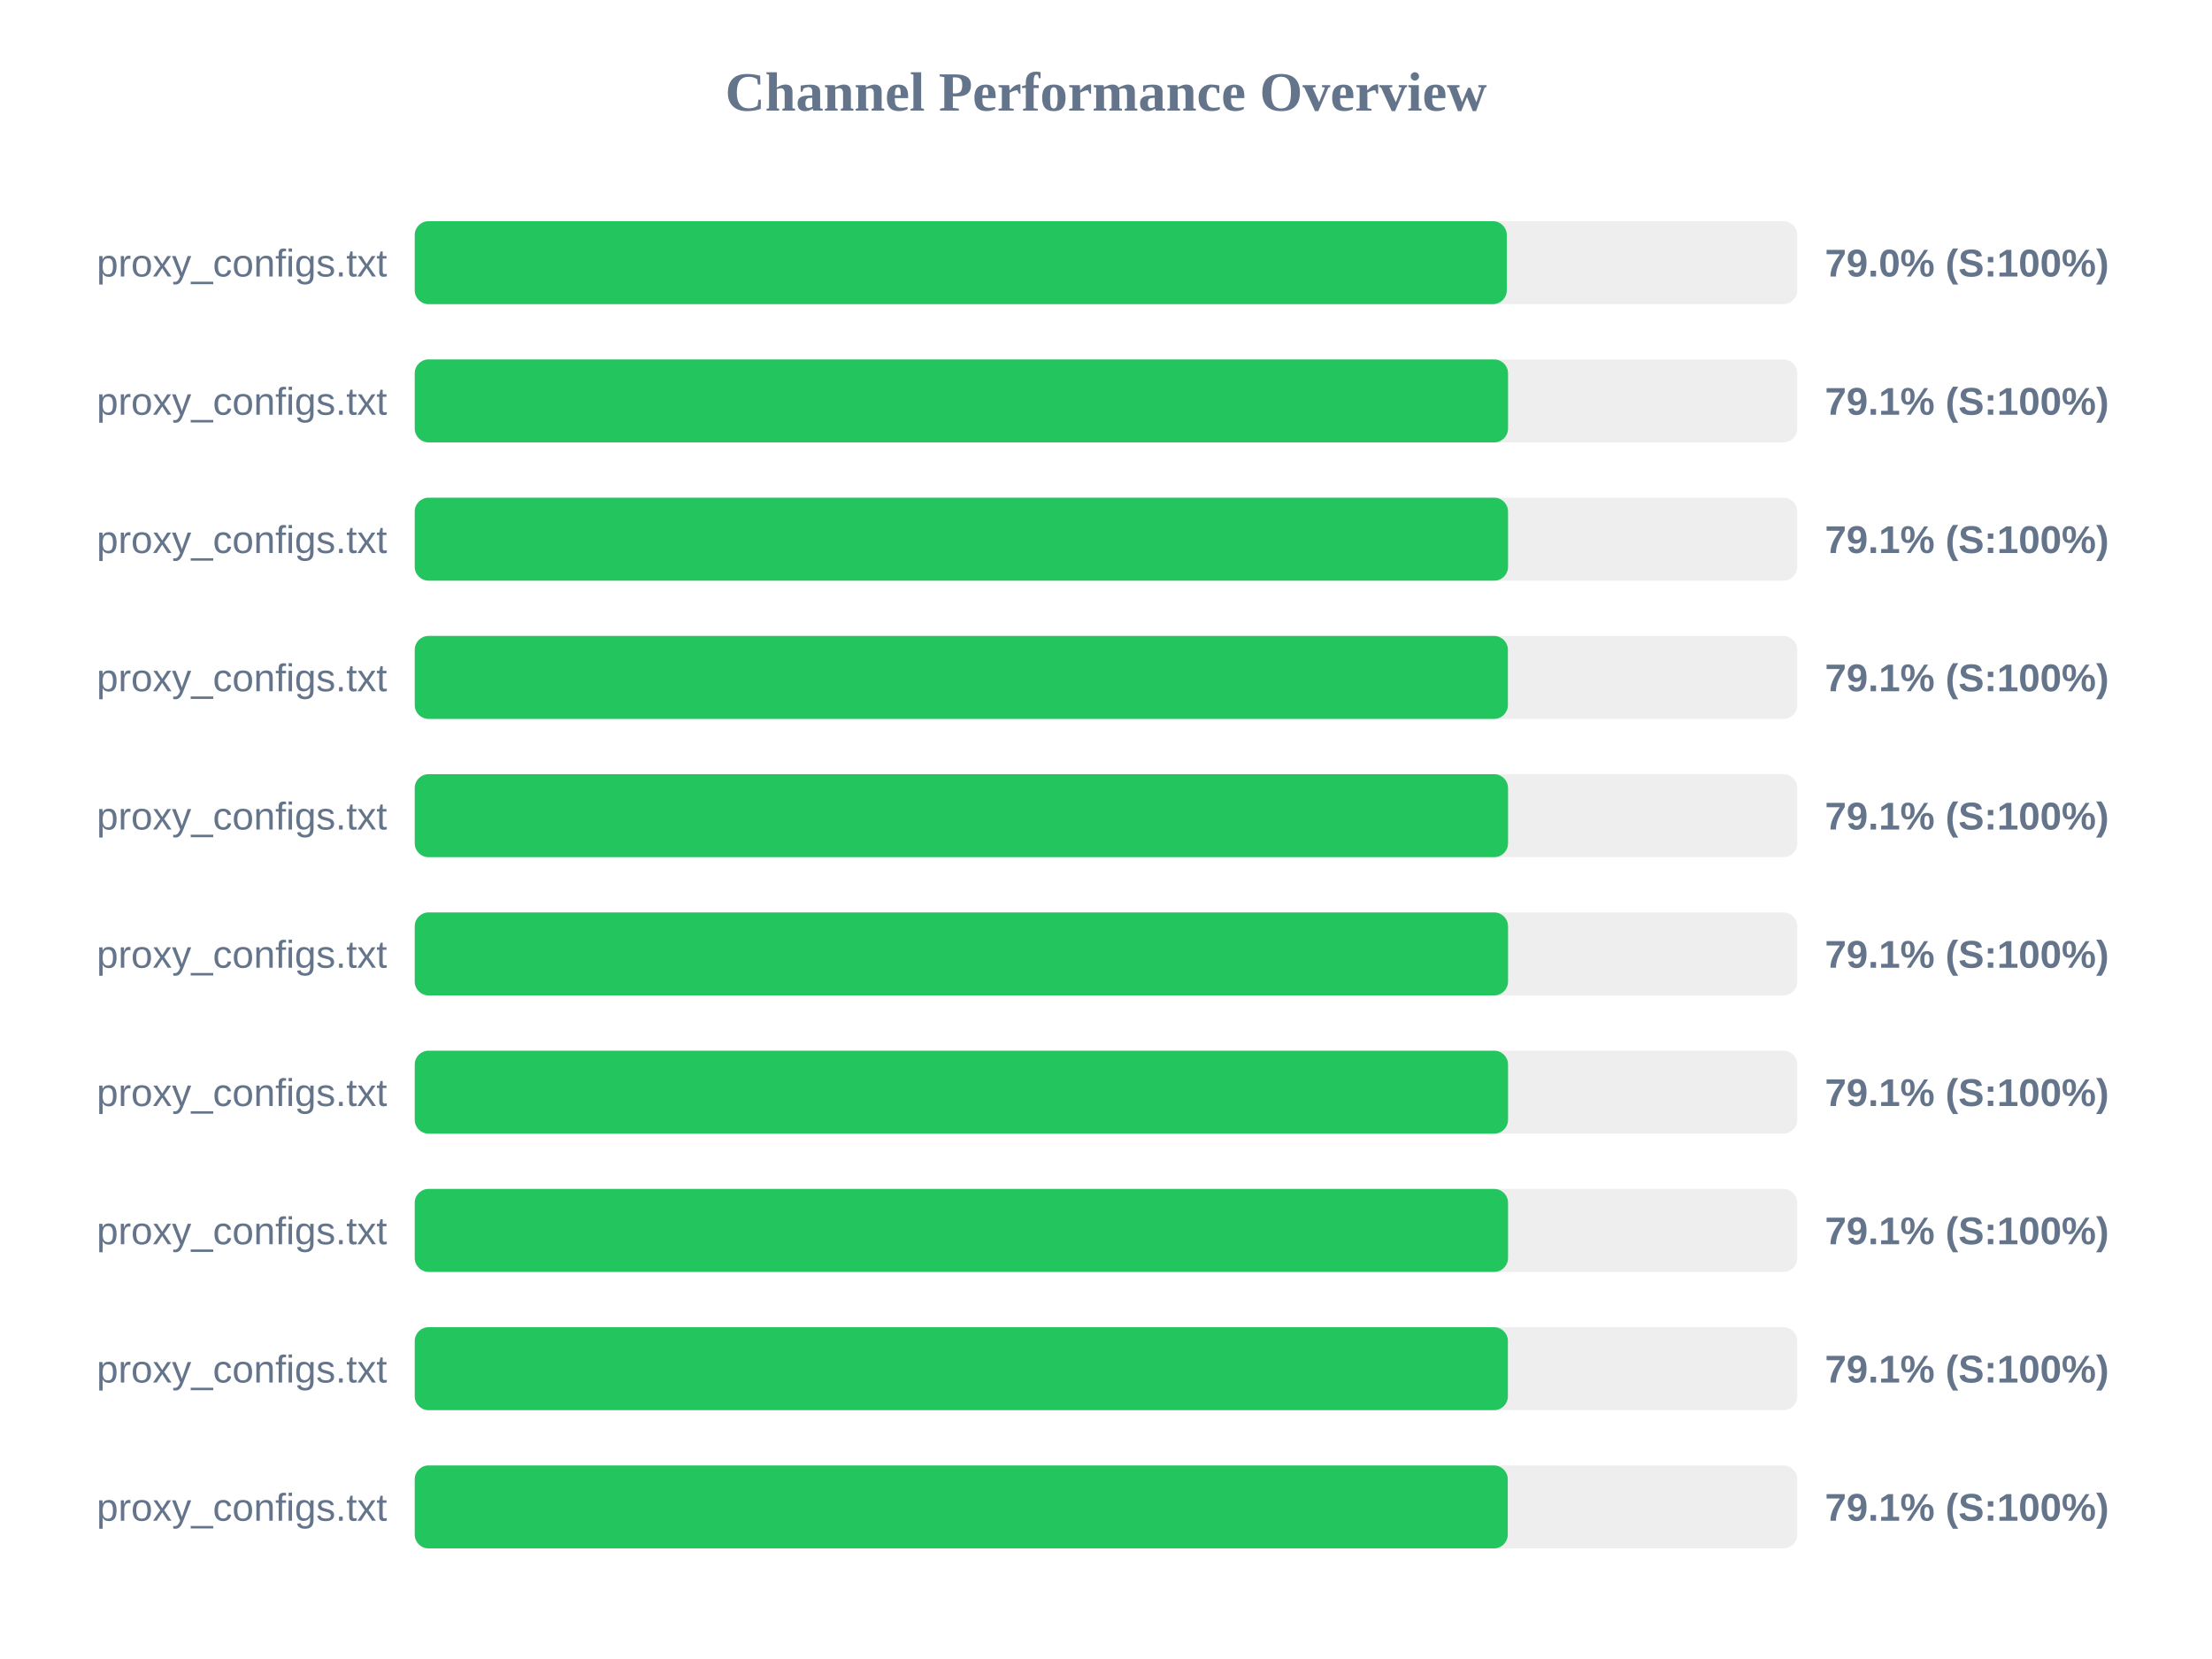
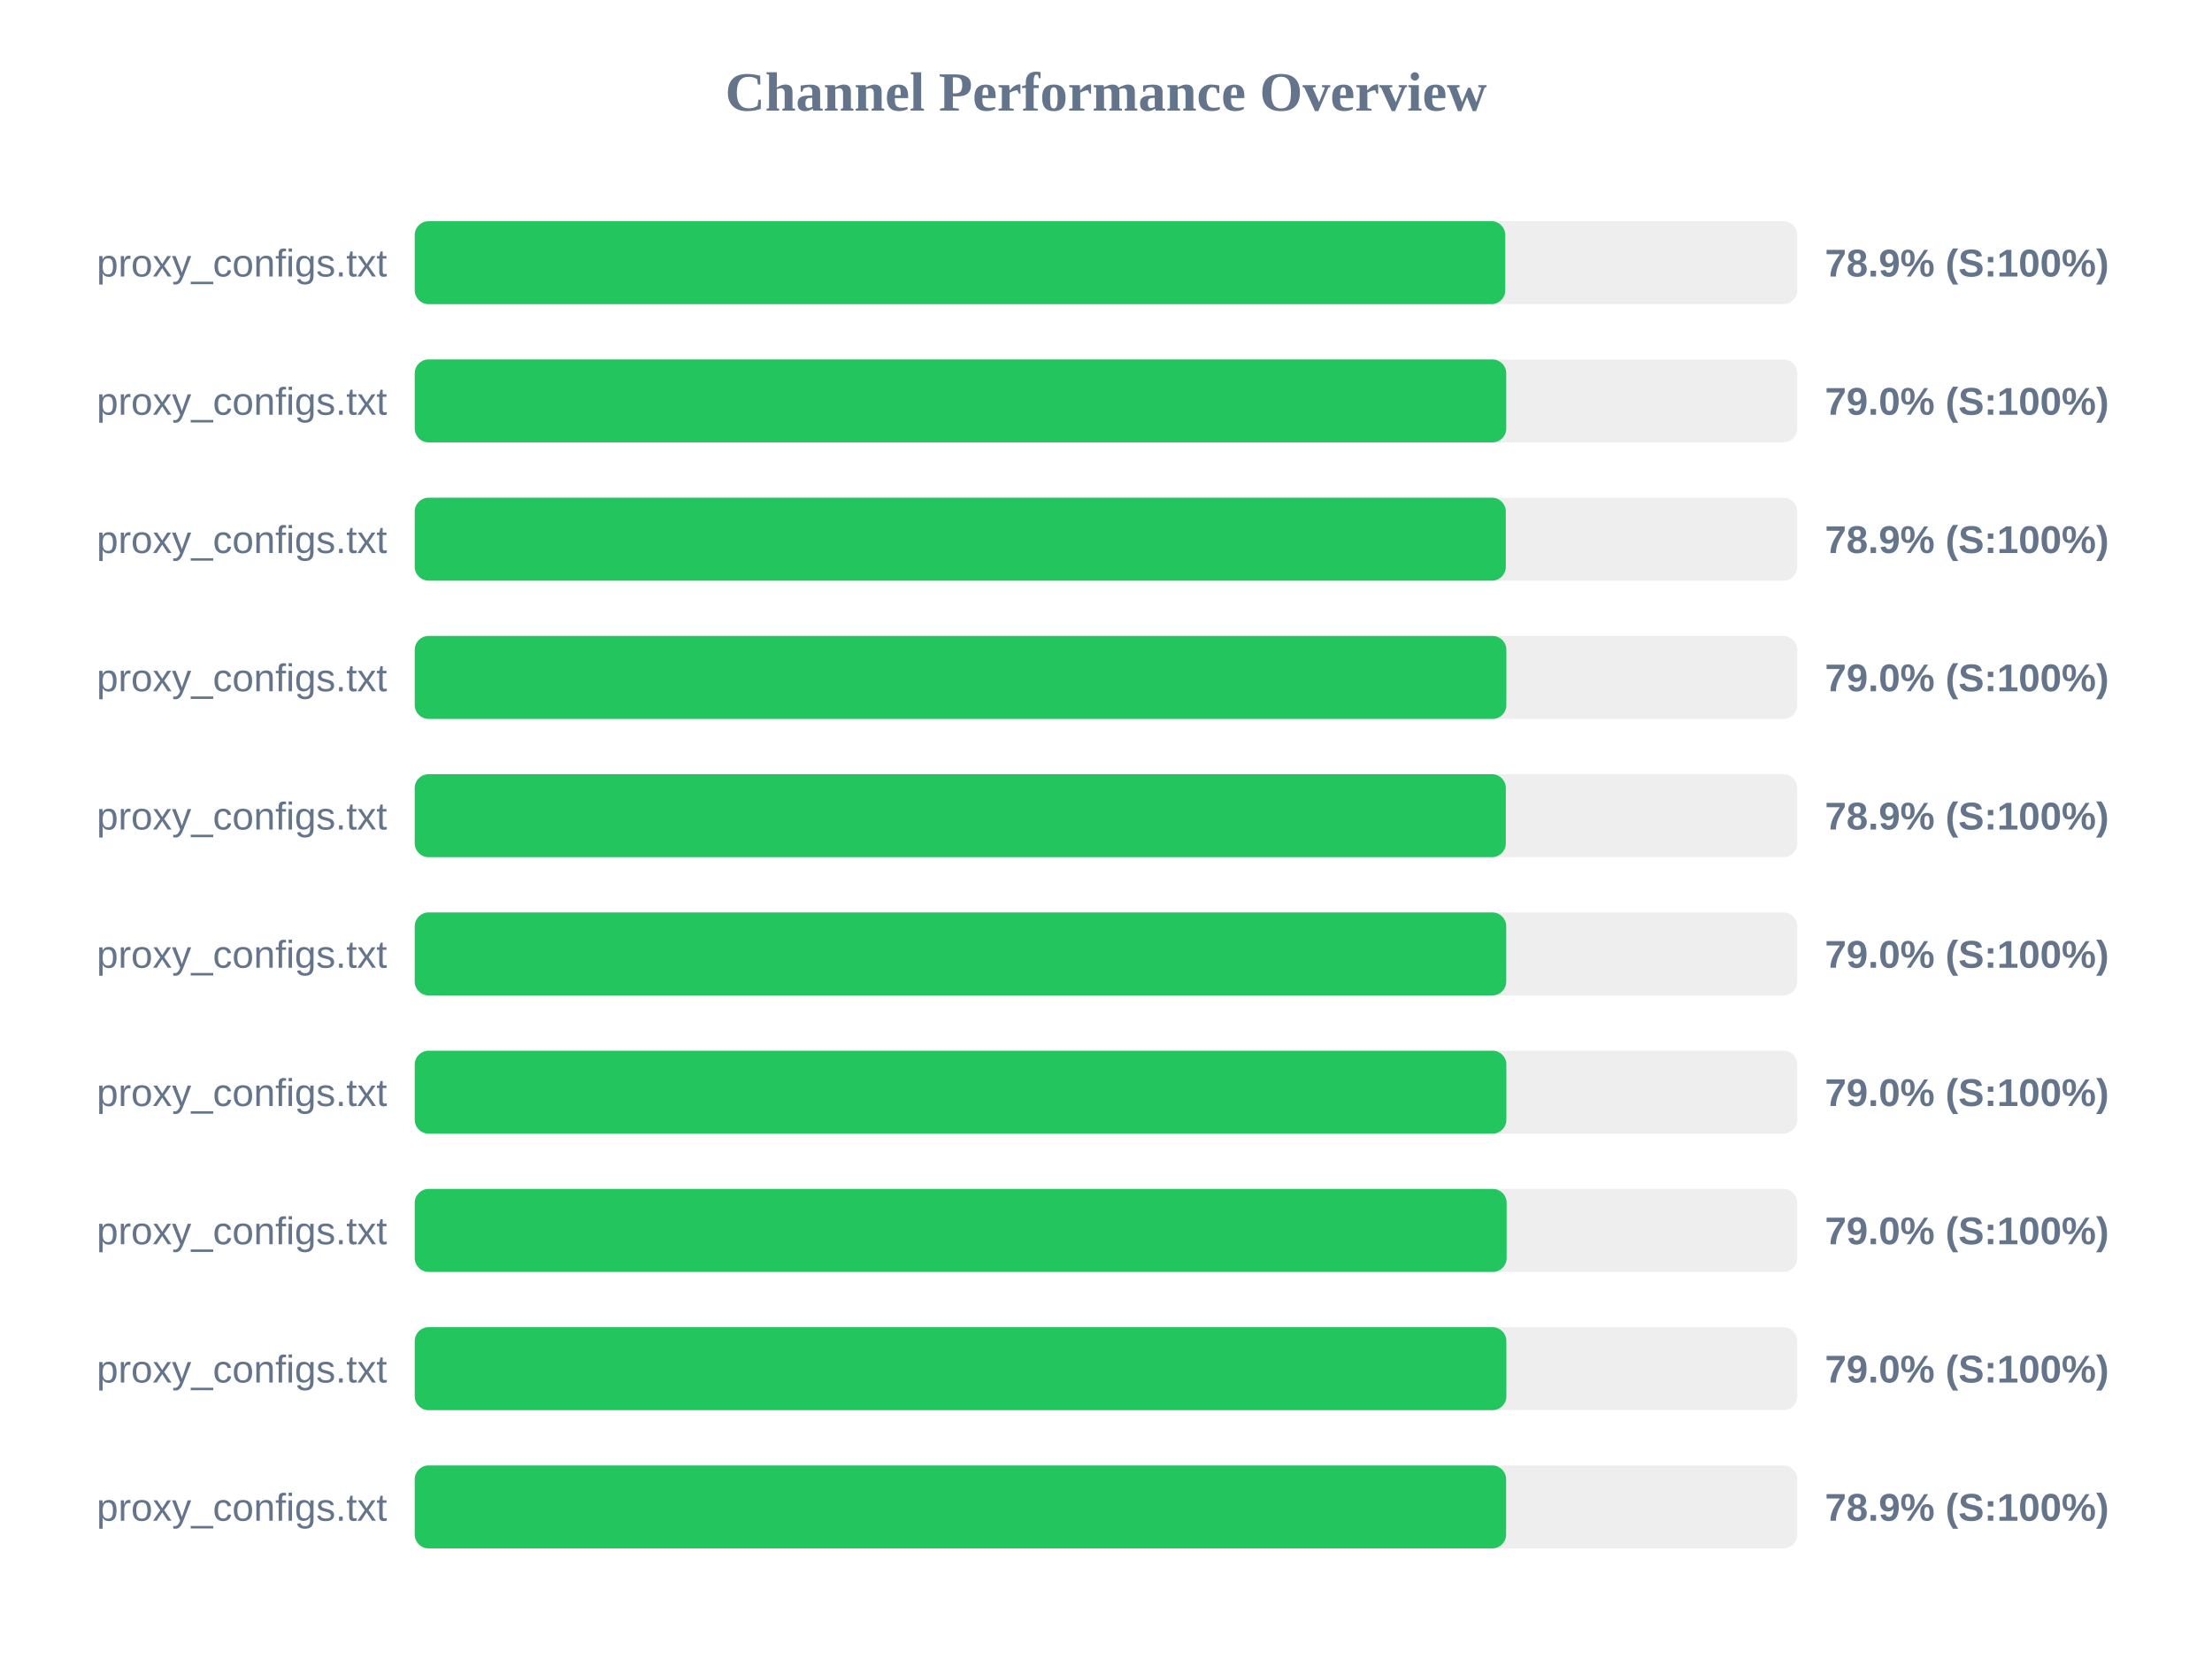
<svg xmlns="http://www.w3.org/2000/svg" width="800" height="600" version="1.1">
  <style>
        .row { font: 14px Arial; fill: #64748b; }
        .score { font: bold 14px Arial; fill: #64748b; }
    </style>
  <text x="400" y="40" text-anchor="middle" font-size="20px" font-weight="bold" fill="#64748b">Channel Performance Overview</text>
  <rect x="150" y="80" width="500" height="30" fill="#eee" rx="5" />
-   <rect x="150" y="80" width="394.95" height="30" fill="#22c55e" rx="5" />
+   <rect x="150" y="80" width="394.4" height="30" fill="#22c55e" rx="5" />
  <text x="140" y="100" text-anchor="end" class="row">proxy_configs.txt</text>
-   <text x="660" y="100" text-anchor="start" class="score">79.0% (S:100%)</text>
+   <text x="660" y="100" text-anchor="start" class="score">78.9% (S:100%)</text>
  <rect x="150" y="130" width="500" height="30" fill="#eee" rx="5" />
-   <rect x="150" y="130" width="395.4" height="30" fill="#22c55e" rx="5" />
+   <rect x="150" y="130" width="394.75" height="30" fill="#22c55e" rx="5" />
  <text x="140" y="150" text-anchor="end" class="row">proxy_configs.txt</text>
-   <text x="660" y="150" text-anchor="start" class="score">79.1% (S:100%)</text>
+   <text x="660" y="150" text-anchor="start" class="score">79.0% (S:100%)</text>
  <rect x="150" y="180" width="500" height="30" fill="#eee" rx="5" />
-   <rect x="150" y="180" width="395.4" height="30" fill="#22c55e" rx="5" />
+   <rect x="150" y="180" width="394.6" height="30" fill="#22c55e" rx="5" />
  <text x="140" y="200" text-anchor="end" class="row">proxy_configs.txt</text>
-   <text x="660" y="200" text-anchor="start" class="score">79.1% (S:100%)</text>
+   <text x="660" y="200" text-anchor="start" class="score">78.9% (S:100%)</text>
  <rect x="150" y="230" width="500" height="30" fill="#eee" rx="5" />
-   <rect x="150" y="230" width="395.35" height="30" fill="#22c55e" rx="5" />
+   <rect x="150" y="230" width="394.8" height="30" fill="#22c55e" rx="5" />
  <text x="140" y="250" text-anchor="end" class="row">proxy_configs.txt</text>
-   <text x="660" y="250" text-anchor="start" class="score">79.1% (S:100%)</text>
+   <text x="660" y="250" text-anchor="start" class="score">79.0% (S:100%)</text>
  <rect x="150" y="280" width="500" height="30" fill="#eee" rx="5" />
-   <rect x="150" y="280" width="395.4" height="30" fill="#22c55e" rx="5" />
+   <rect x="150" y="280" width="394.6" height="30" fill="#22c55e" rx="5" />
  <text x="140" y="300" text-anchor="end" class="row">proxy_configs.txt</text>
-   <text x="660" y="300" text-anchor="start" class="score">79.1% (S:100%)</text>
+   <text x="660" y="300" text-anchor="start" class="score">78.9% (S:100%)</text>
  <rect x="150" y="330" width="500" height="30" fill="#eee" rx="5" />
-   <rect x="150" y="330" width="395.4" height="30" fill="#22c55e" rx="5" />
+   <rect x="150" y="330" width="394.75" height="30" fill="#22c55e" rx="5" />
  <text x="140" y="350" text-anchor="end" class="row">proxy_configs.txt</text>
-   <text x="660" y="350" text-anchor="start" class="score">79.1% (S:100%)</text>
+   <text x="660" y="350" text-anchor="start" class="score">79.0% (S:100%)</text>
  <rect x="150" y="380" width="500" height="30" fill="#eee" rx="5" />
-   <rect x="150" y="380" width="395.4" height="30" fill="#22c55e" rx="5" />
+   <rect x="150" y="380" width="394.8" height="30" fill="#22c55e" rx="5" />
  <text x="140" y="400" text-anchor="end" class="row">proxy_configs.txt</text>
-   <text x="660" y="400" text-anchor="start" class="score">79.1% (S:100%)</text>
+   <text x="660" y="400" text-anchor="start" class="score">79.0% (S:100%)</text>
  <rect x="150" y="430" width="500" height="30" fill="#eee" rx="5" />
-   <rect x="150" y="430" width="395.4" height="30" fill="#22c55e" rx="5" />
+   <rect x="150" y="430" width="394.9" height="30" fill="#22c55e" rx="5" />
  <text x="140" y="450" text-anchor="end" class="row">proxy_configs.txt</text>
-   <text x="660" y="450" text-anchor="start" class="score">79.1% (S:100%)</text>
+   <text x="660" y="450" text-anchor="start" class="score">79.0% (S:100%)</text>
  <rect x="150" y="480" width="500" height="30" fill="#eee" rx="5" />
-   <rect x="150" y="480" width="395.35" height="30" fill="#22c55e" rx="5" />
+   <rect x="150" y="480" width="394.8" height="30" fill="#22c55e" rx="5" />
  <text x="140" y="500" text-anchor="end" class="row">proxy_configs.txt</text>
-   <text x="660" y="500" text-anchor="start" class="score">79.1% (S:100%)</text>
+   <text x="660" y="500" text-anchor="start" class="score">79.0% (S:100%)</text>
  <rect x="150" y="530" width="500" height="30" fill="#eee" rx="5" />
-   <rect x="150" y="530" width="395.3" height="30" fill="#22c55e" rx="5" />
+   <rect x="150" y="530" width="394.7" height="30" fill="#22c55e" rx="5" />
  <text x="140" y="550" text-anchor="end" class="row">proxy_configs.txt</text>
-   <text x="660" y="550" text-anchor="start" class="score">79.1% (S:100%)</text>
+   <text x="660" y="550" text-anchor="start" class="score">78.9% (S:100%)</text>
</svg>
